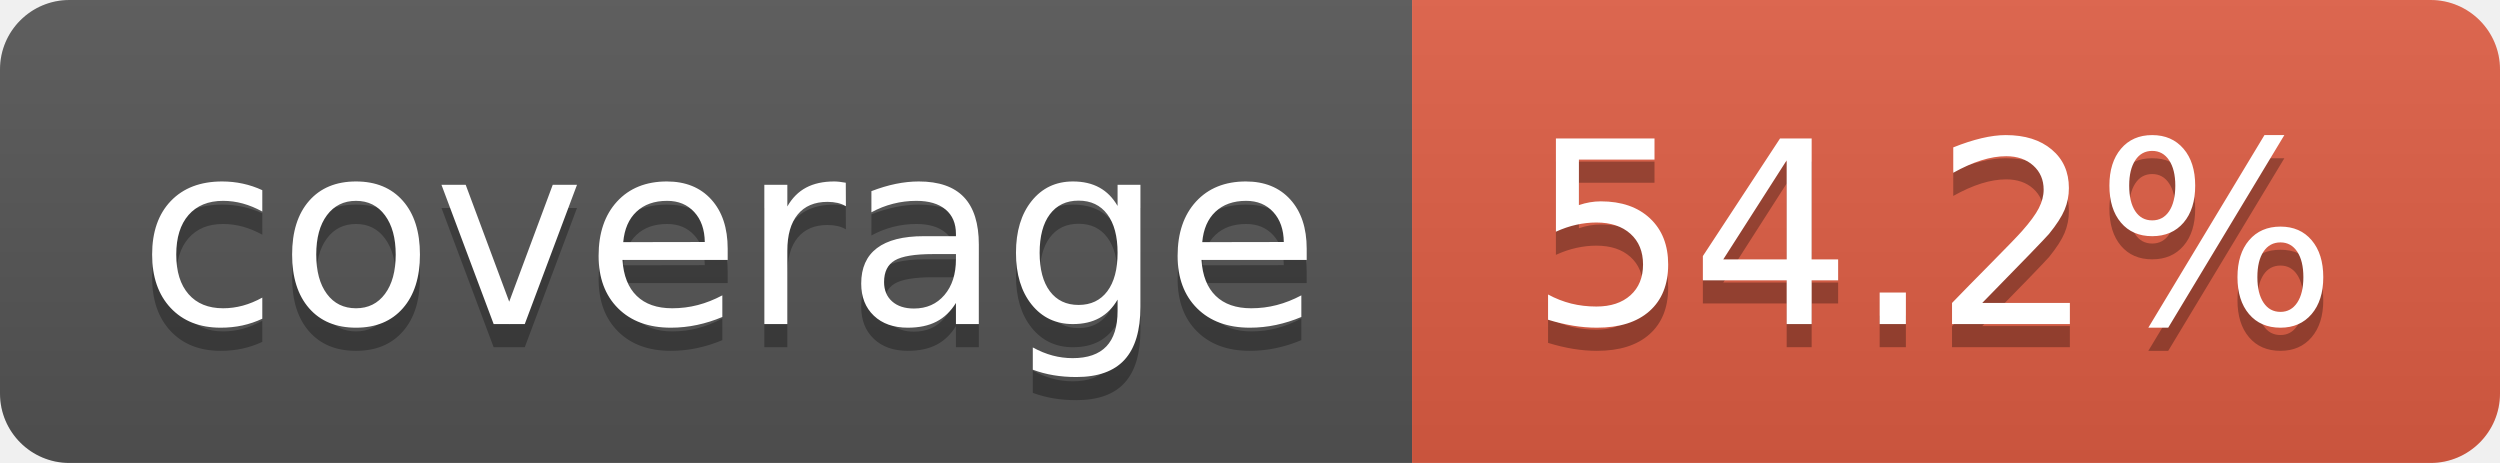
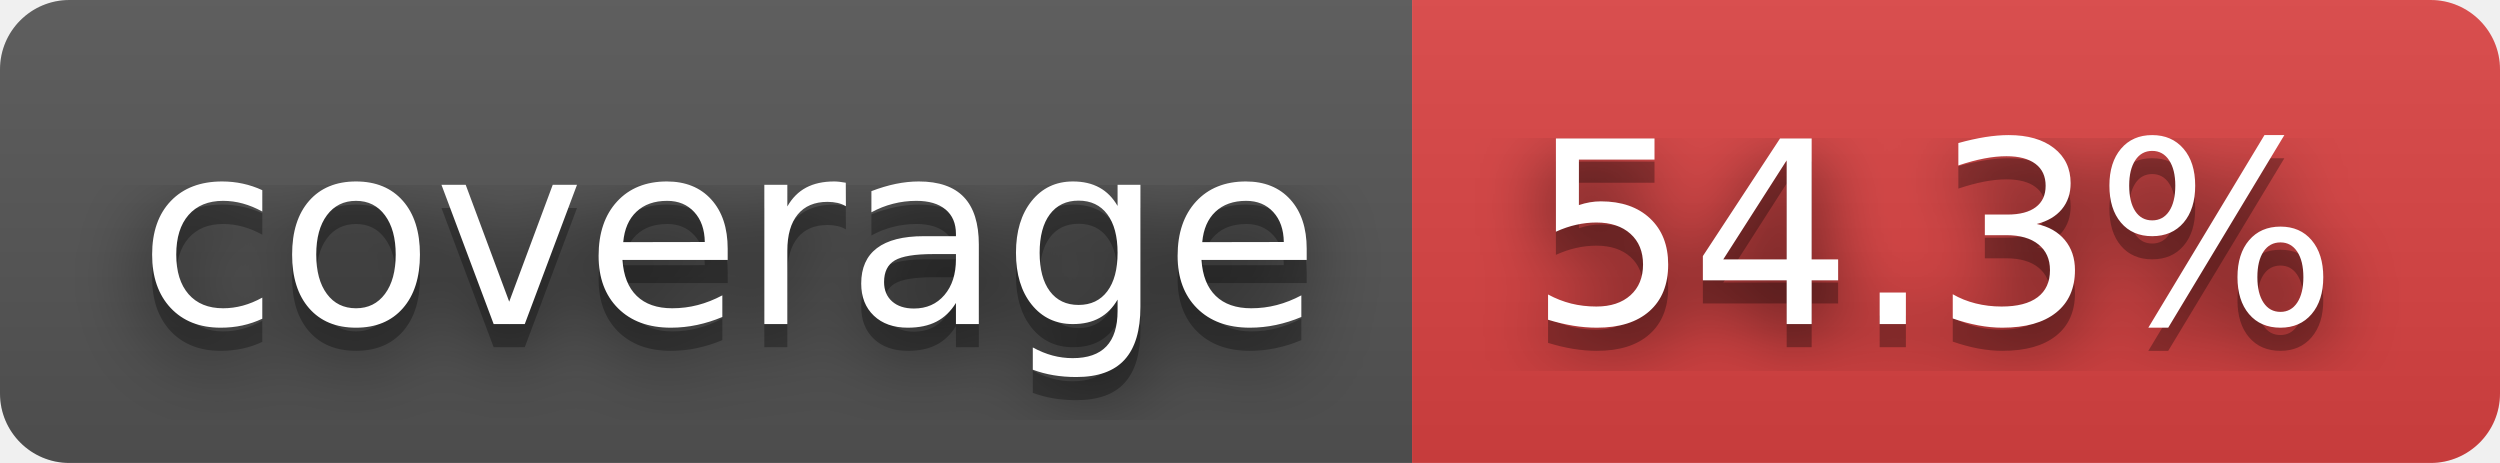
- <svg xmlns="http://www.w3.org/2000/svg" width="108" height="20" role="img" aria-label="coverage: 54.2%">
+ <svg xmlns="http://www.w3.org/2000/svg" width="108" height="20" role="img" aria-label="coverage: 54.3%">
+   <filter id="blur">
+     <feGaussianBlur in="SourceGraphic" stdDeviation="16" />
+   </filter>
  <linearGradient id="s" x2="0" y2="100%">
    <stop offset="0" stop-color="#bbb" stop-opacity=".1" />
    <stop offset="1" stop-opacity=".1" />
  </linearGradient>
  <clipPath id="r">
    <rect width="108" height="20" rx="3" fill="#fff" />
  </clipPath>
  <g clip-path="url(#r)">
    <rect width="61" height="20" fill="#555" />
-     <rect x="61" width="47" height="20" fill="#e05d44" />
+     <rect x="61" width="47" height="20" fill="#dd4343" />
    <rect width="108" height="20" fill="url(#s)" />
  </g>
  <g fill="#fff" text-anchor="middle" font-family="Verdana,Geneva,DejaVu Sans,sans-serif" text-rendering="geometricPrecision" font-size="110">
+     <text aria-hidden="true" x="315" y="150" fill="#010101" fill-opacity=".80" filter="url(#blur)" transform="scale(.1)" textLength="510">coverage</text>
    <text aria-hidden="true" x="315" y="150" fill="#010101" fill-opacity=".3" transform="scale(.1)" textLength="510">coverage</text>
    <text x="315" y="140" transform="scale(.1)" fill="#fff" textLength="510">coverage</text>
-     <text aria-hidden="true" x="835" y="150" fill="#010101" fill-opacity=".3" transform="scale(.1)" textLength="370">54.2%</text>
-     <text x="835" y="140" transform="scale(.1)" fill="#fff" textLength="370">54.2%</text>
+     <text aria-hidden="true" x="835" y="150" fill="#010101" fill-opacity=".80" filter="url(#blur)" transform="scale(.1)" textLength="370">54.3%</text>
+     <text aria-hidden="true" x="835" y="150" fill="#010101" fill-opacity=".3" transform="scale(.1)" textLength="370">54.3%</text>
+     <text x="835" y="140" transform="scale(.1)" fill="#fff" textLength="370">54.3%</text>
  </g>
</svg>
